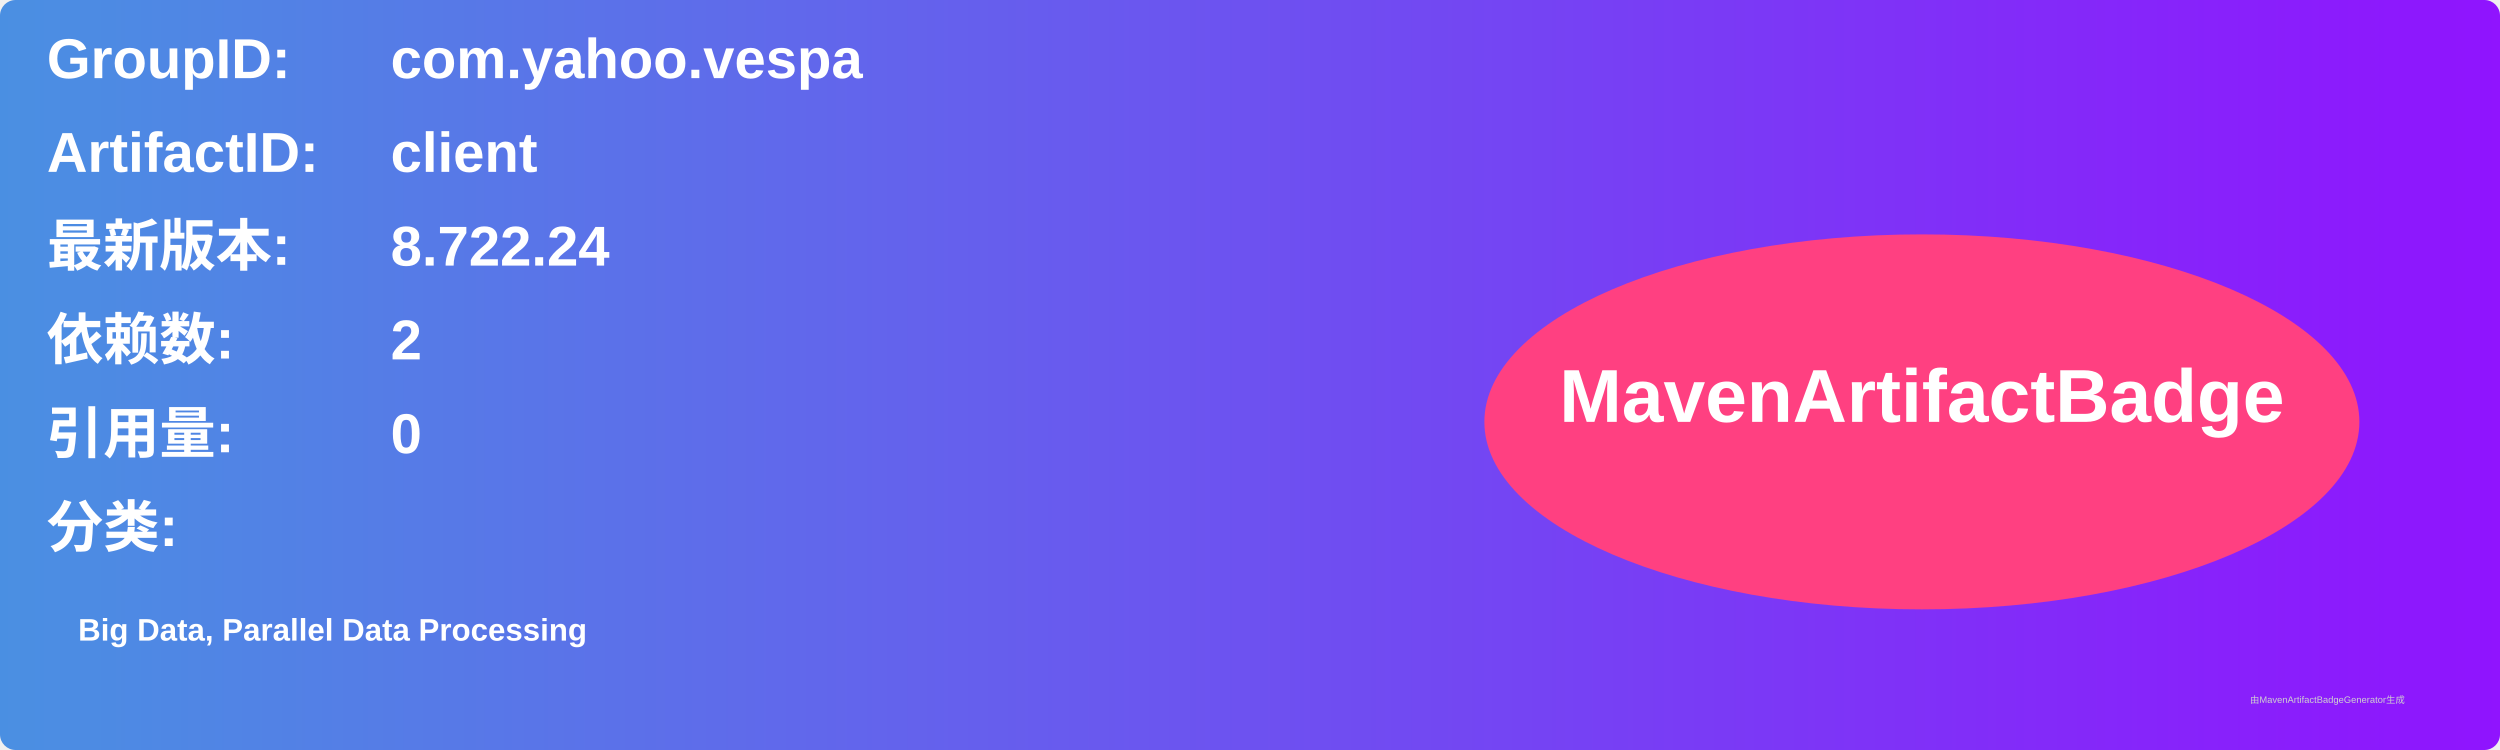
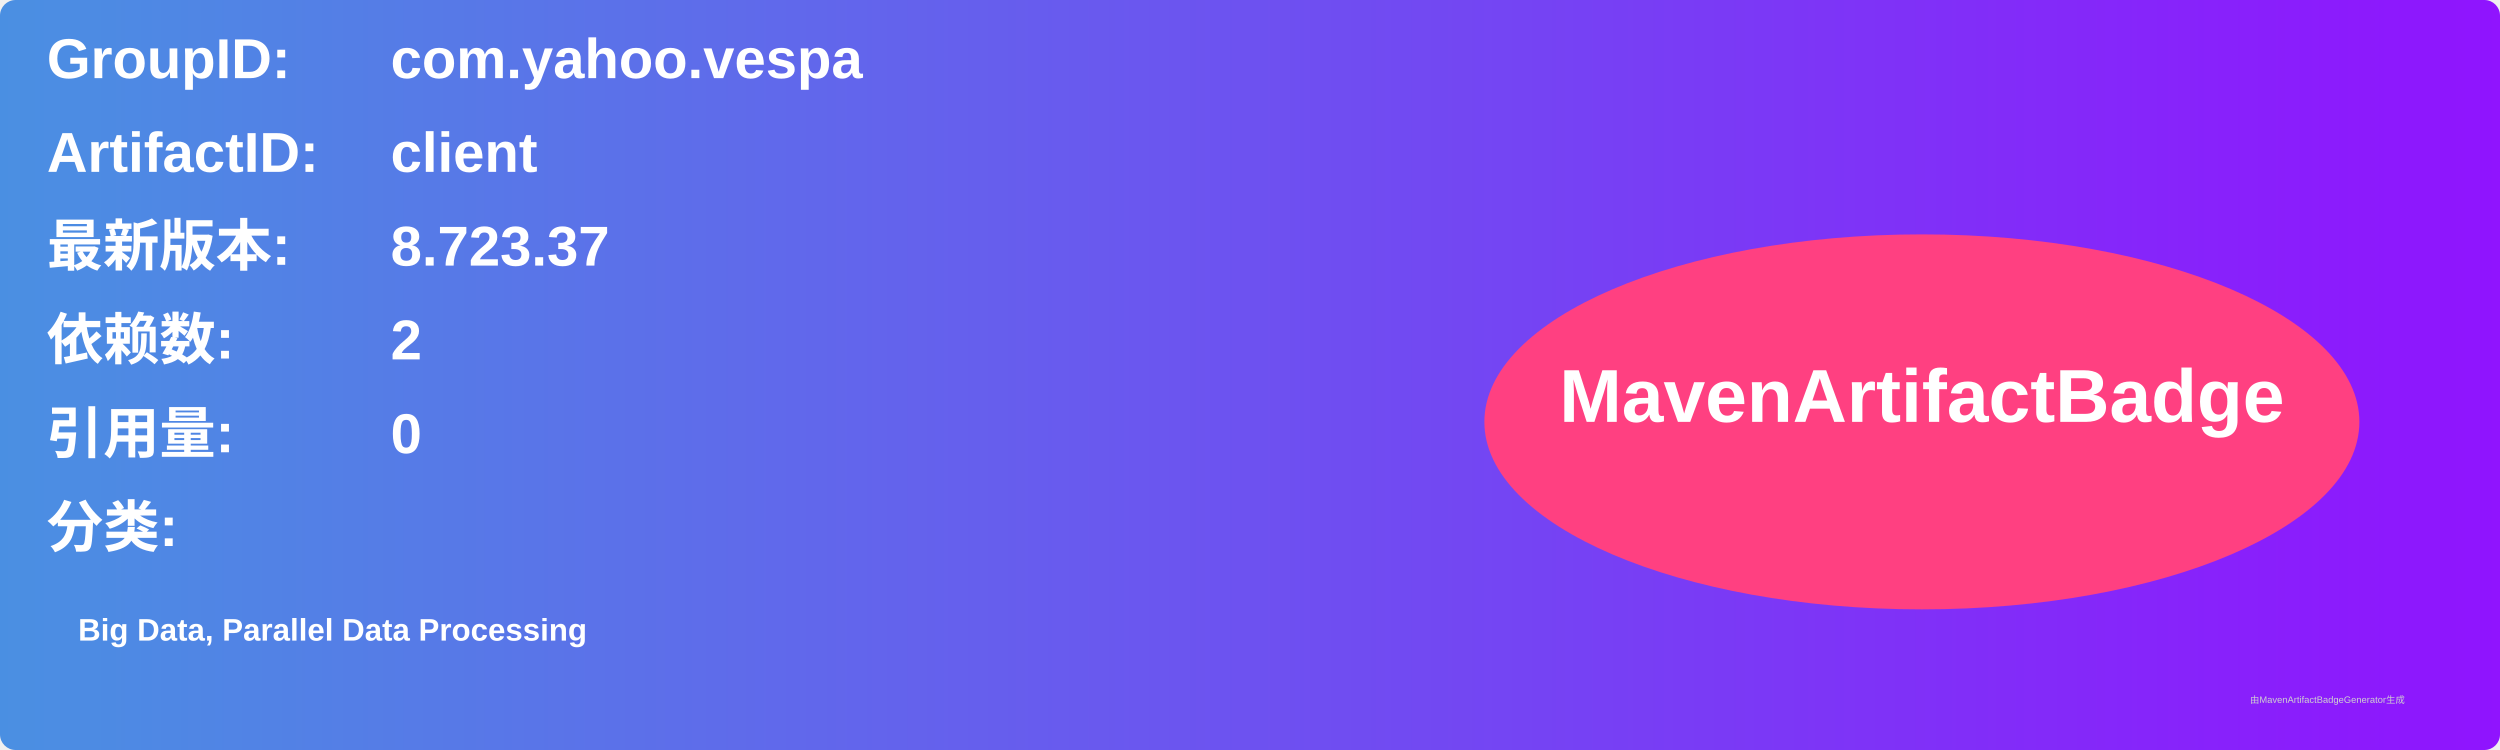
<svg xmlns="http://www.w3.org/2000/svg" width="800" height="240" viewBox="0 0 800 240">
  <linearGradient id="grad" x1="0%" y1="0%" x2="100%" y2="0%">
    <stop offset="0%" stop-color="#4a90e2" />
    <stop offset="100%" stop-color="#9013fe" />
  </linearGradient>
  <rect width="100%" height="100%" rx="5" ry="5" fill="url(#grad)" />
  <g transform="translate(15, 15)">
    <text x="0" y="10" font-family="Arial" font-size="18" fill="white" font-weight="bold" width="260">GroupID:</text>
    <text x="110" y="10" font-family="Arial" font-size="18" fill="white" font-weight="bold" width="460">com.yahoo.vespa</text>
    <text x="0" y="40" font-family="Arial" font-size="18" fill="white" font-weight="bold" width="260">ArtifactID:</text>
    <text x="110" y="40" font-family="Arial" font-size="18" fill="white" font-weight="bold" width="460">client</text>
    <text x="0" y="70" font-family="Arial" font-size="18" fill="white" font-weight="bold">最新版本:</text>
    <text x="110" y="70" font-family="Arial" font-size="18" fill="white" font-weight="bold">
-       <tspan font-weight="bold">8.722.24</tspan>
+       <tspan font-weight="bold">8.723.37</tspan>
    </text>
    <text x="0" y="100" font-family="Arial" font-size="18" fill="white" font-weight="bold">依赖数: </text>
    <text x="110" y="100" font-family="Arial" font-size="18" fill="white">
      <tspan font-weight="bold">2</tspan>
    </text>
    <text x="0" y="130" font-family="Arial" font-size="18" fill="white" font-weight="bold">引用量: </text>
    <text x="110" y="130" font-family="Arial" font-size="18" fill="white">
      <tspan font-weight="bold">0</tspan>
    </text>
    <text x="0" y="160" font-family="Arial" font-size="18" fill="white" font-weight="bold">分类:</text>
    <text x="10" y="190" font-family="Arial" font-size="10" fill="white">
      <tspan font-weight="bold">Big Data, Parallel Data Processing</tspan>
    </text>
    <ellipse cx="600" cy="120" rx="140" ry="60" fill="#ff4081" />
    <text x="600" y="120" text-anchor="middle" font-family="Arial" font-size="24" fill="white" font-weight="bold">MavenArtifactBadge</text>
  </g>
  <text x="720" y="225" font-family="Arial" font-size="3" fill="#d0d0d0">由MavenArtifactBadgeGenerator生成</text>
</svg>
